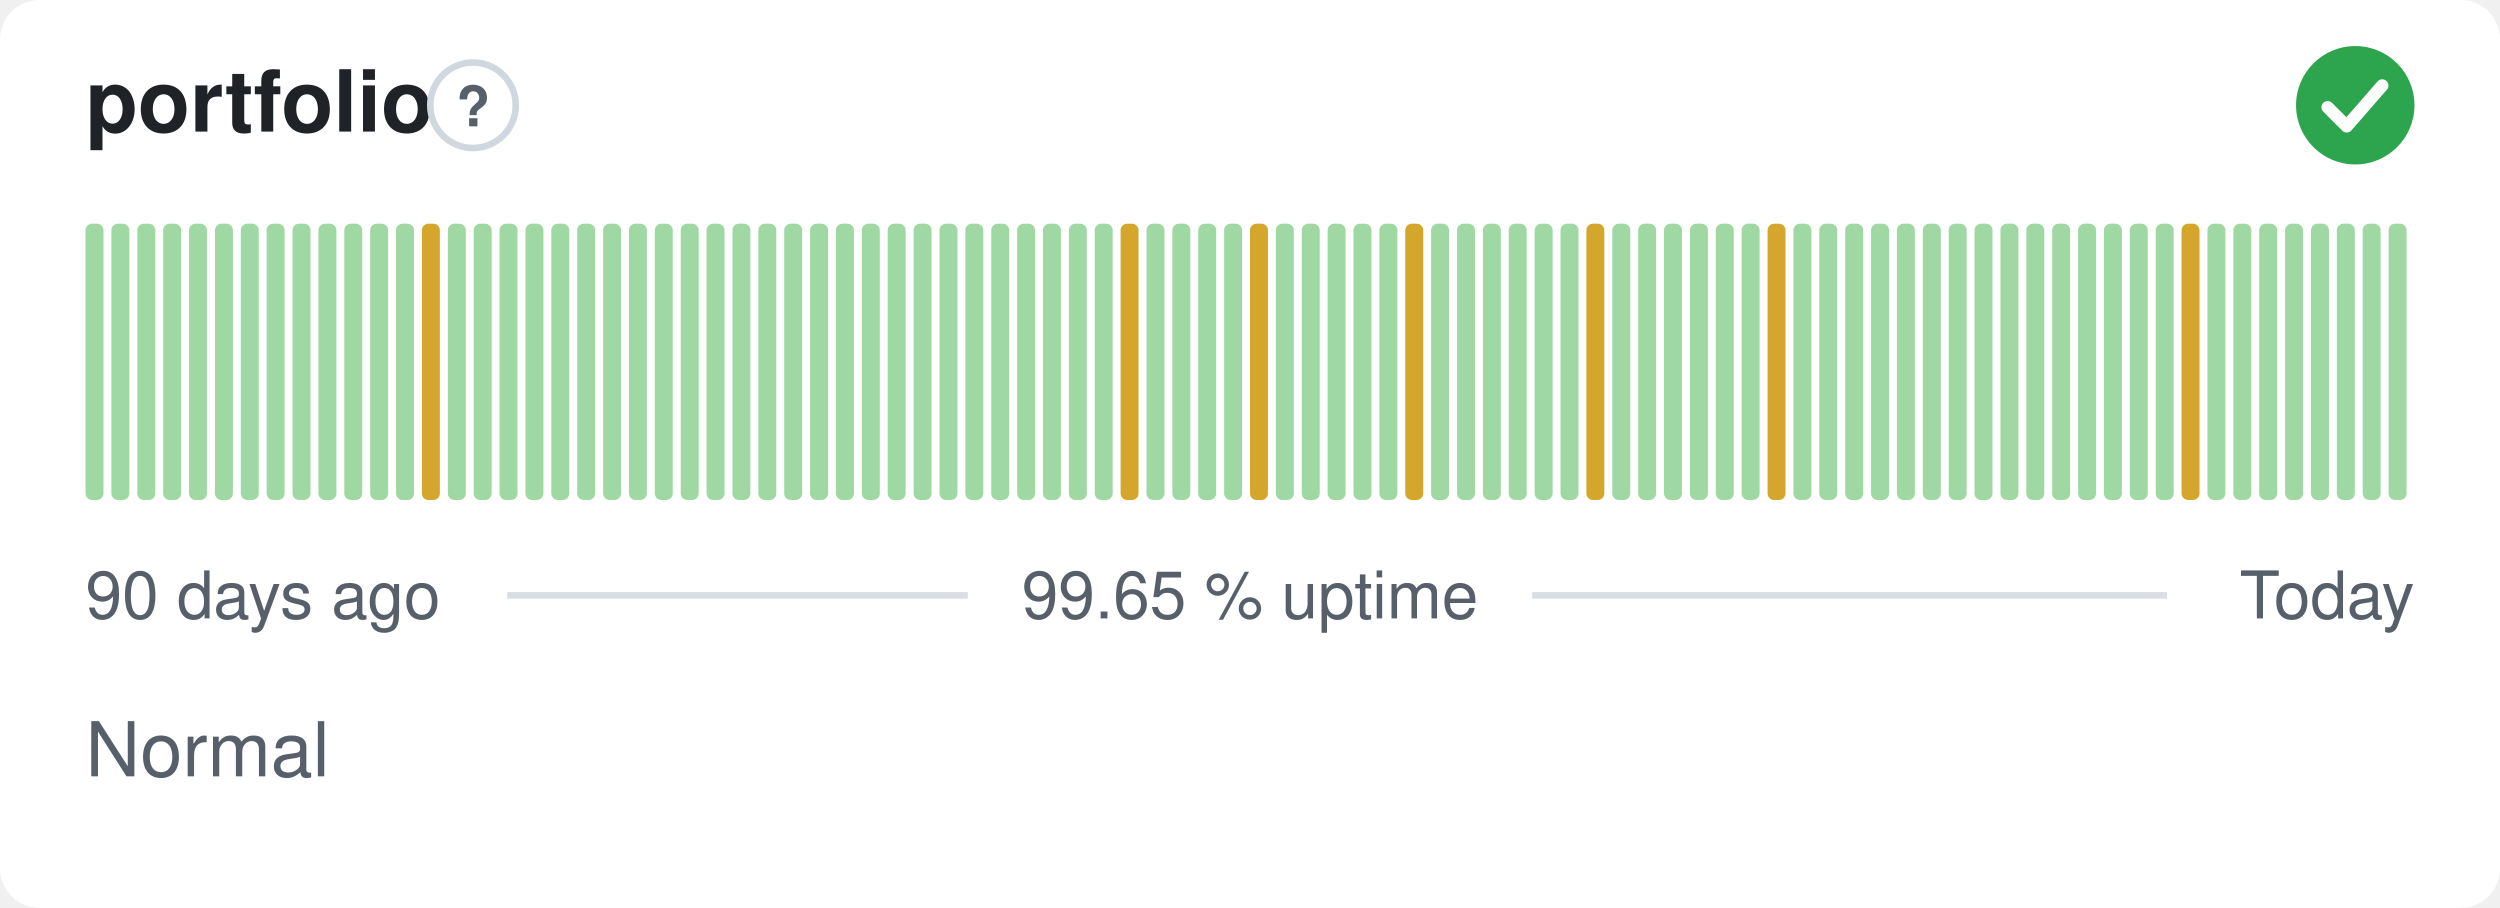
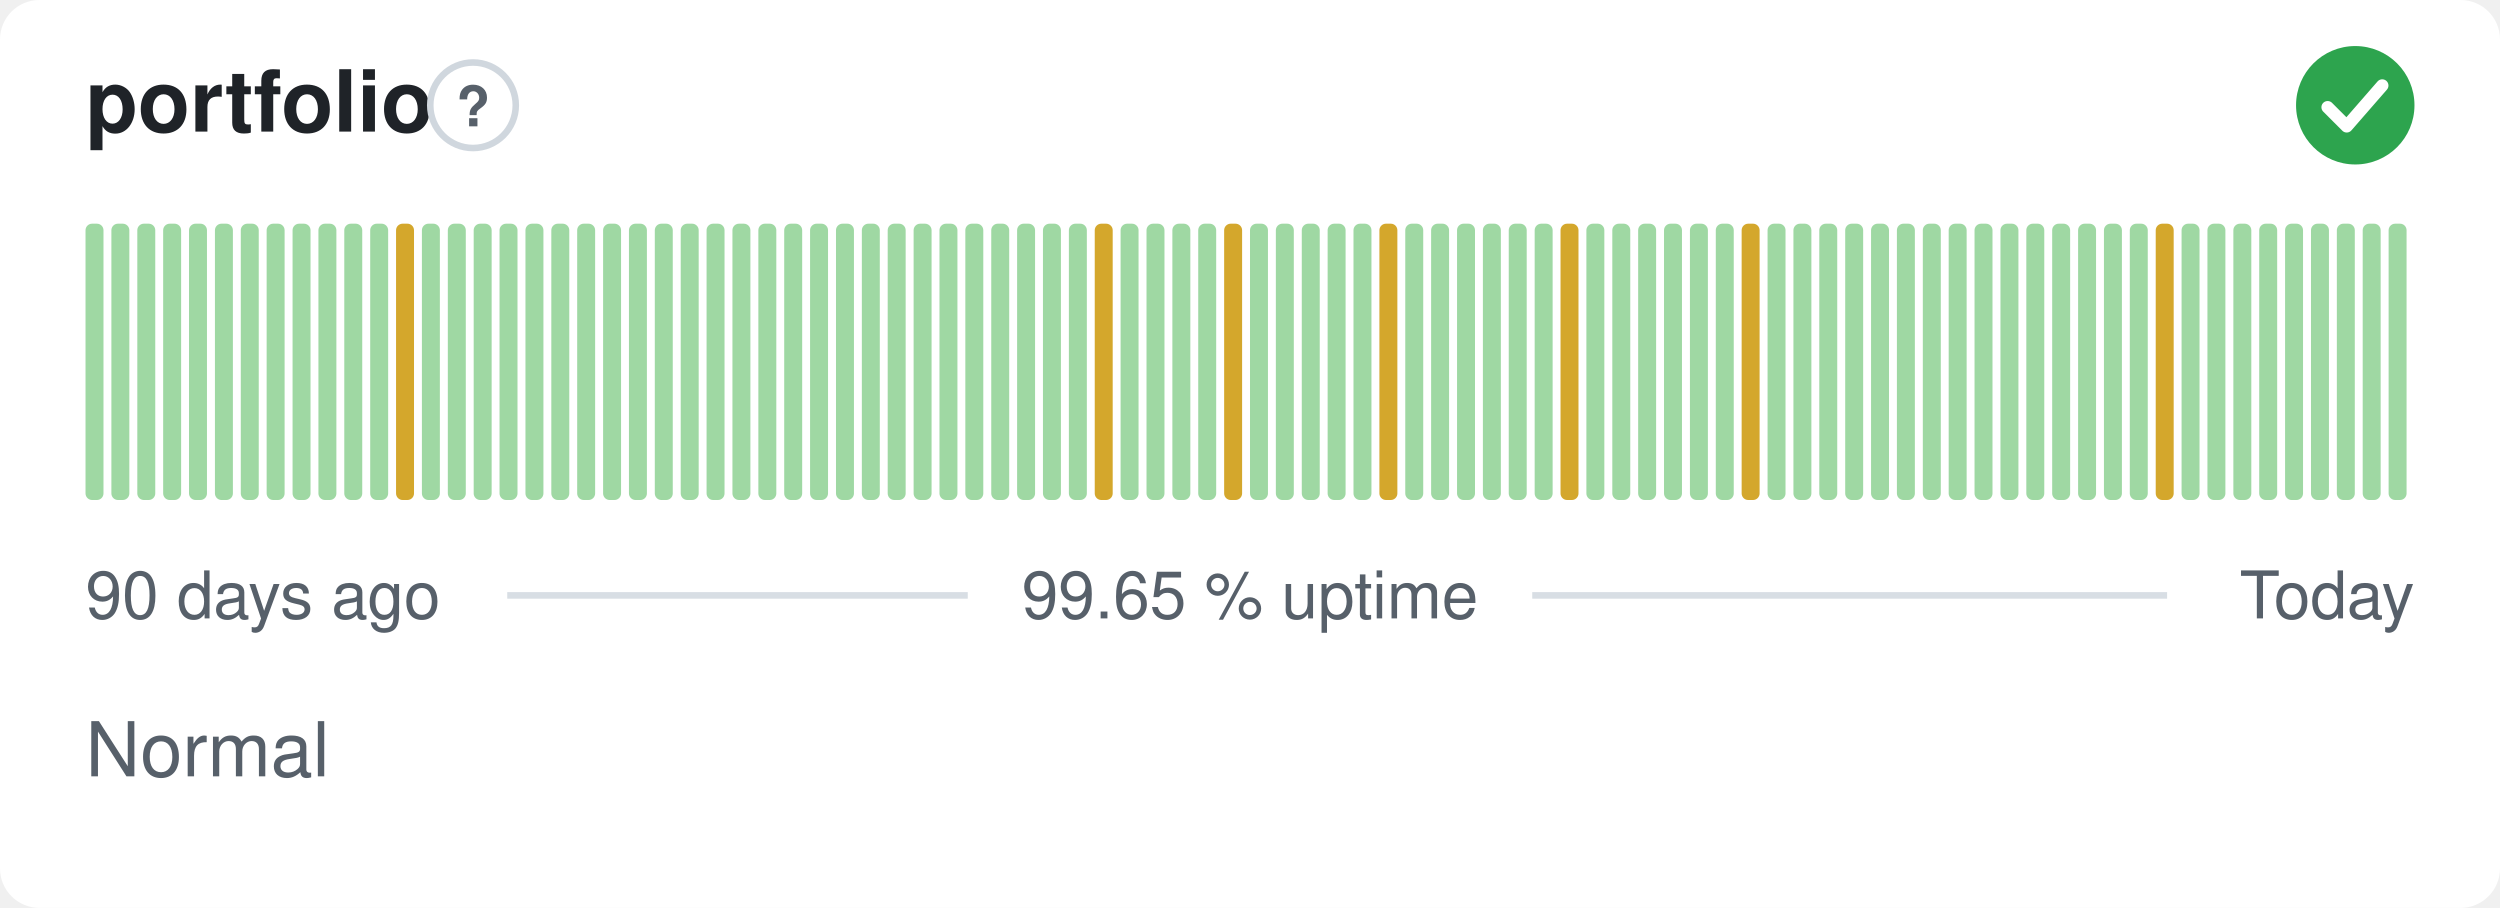
<svg xmlns="http://www.w3.org/2000/svg" width="380" height="138" viewBox="0 0 380 138" role="img" aria-label="portfolio: Normal, 99.65 % uptime over the last 90 days" font-family="-apple-system,BlinkMacSystemFont,'Segoe UI',Helvetica,Arial,sans-serif">
  <style>
    @media (prefers-color-scheme: dark) {
      .bg { fill: #0d1117 }
      .title { fill: #e6edf3 }
      .muted { fill: #8b949e }
      .hint { stroke: #30363d }
      .rule { stroke: #30363d }
      .nodata { fill: #21262d }
    }
  </style>
  <rect class="bg" width="380" height="138" rx="6" fill="#ffffff" />
  <text class="title" x="13" y="20" font-size="13" font-weight="600" fill="#1f2328">portfolio</text>
  <circle class="hint" cx="71.9" cy="16" r="6.5" fill="none" stroke="#d0d7de" stroke-width="1" />
  <text class="muted" x="71.9" y="19.2" text-anchor="middle" font-size="8.5" font-weight="700" fill="#57606a">?</text>
  <circle cx="358" cy="16" r="9" fill="#2da44e" />
  <path d="M353.80 16.30l2.90 2.90 5.40 -6.20" fill="none" stroke="#fff" stroke-width="1.89" stroke-linecap="round" stroke-linejoin="round" />
  <rect x="13.00" y="34.00" width="2.73" height="42.00" rx="1" fill="#9fd8a3" />
  <rect x="16.93" y="34.00" width="2.73" height="42.00" rx="1" fill="#9fd8a3" />
  <rect x="20.87" y="34.00" width="2.73" height="42.00" rx="1" fill="#9fd8a3" />
  <rect x="24.80" y="34.00" width="2.73" height="42.00" rx="1" fill="#9fd8a3" />
  <rect x="28.73" y="34.00" width="2.73" height="42.00" rx="1" fill="#9fd8a3" />
  <rect x="32.67" y="34.00" width="2.73" height="42.00" rx="1" fill="#9fd8a3" />
  <rect x="36.60" y="34.00" width="2.73" height="42.00" rx="1" fill="#9fd8a3" />
  <rect x="40.53" y="34.00" width="2.73" height="42.00" rx="1" fill="#9fd8a3" />
  <rect x="44.47" y="34.00" width="2.73" height="42.00" rx="1" fill="#9fd8a3" />
  <rect x="48.40" y="34.00" width="2.73" height="42.00" rx="1" fill="#9fd8a3" />
  <rect x="52.33" y="34.00" width="2.73" height="42.00" rx="1" fill="#9fd8a3" />
  <rect x="56.27" y="34.00" width="2.73" height="42.00" rx="1" fill="#9fd8a3" />
-   <rect x="60.20" y="34.00" width="2.73" height="42.00" rx="1" fill="#9fd8a3" />
-   <rect x="64.13" y="34.00" width="2.73" height="42.00" rx="1" fill="#d4a72c" />
+   <rect x="60.20" y="34.00" width="2.73" height="42.00" rx="1" fill="#d4a72c" />
+   <rect x="64.13" y="34.00" width="2.73" height="42.00" rx="1" fill="#9fd8a3" />
  <rect x="68.07" y="34.00" width="2.73" height="42.00" rx="1" fill="#9fd8a3" />
  <rect x="72.00" y="34.00" width="2.73" height="42.00" rx="1" fill="#9fd8a3" />
  <rect x="75.93" y="34.00" width="2.73" height="42.00" rx="1" fill="#9fd8a3" />
  <rect x="79.87" y="34.00" width="2.73" height="42.00" rx="1" fill="#9fd8a3" />
  <rect x="83.80" y="34.00" width="2.73" height="42.00" rx="1" fill="#9fd8a3" />
  <rect x="87.73" y="34.00" width="2.73" height="42.00" rx="1" fill="#9fd8a3" />
  <rect x="91.67" y="34.00" width="2.73" height="42.00" rx="1" fill="#9fd8a3" />
  <rect x="95.60" y="34.00" width="2.73" height="42.00" rx="1" fill="#9fd8a3" />
  <rect x="99.53" y="34.00" width="2.73" height="42.00" rx="1" fill="#9fd8a3" />
  <rect x="103.47" y="34.00" width="2.73" height="42.00" rx="1" fill="#9fd8a3" />
  <rect x="107.40" y="34.00" width="2.73" height="42.00" rx="1" fill="#9fd8a3" />
  <rect x="111.33" y="34.00" width="2.73" height="42.00" rx="1" fill="#9fd8a3" />
  <rect x="115.27" y="34.00" width="2.73" height="42.00" rx="1" fill="#9fd8a3" />
  <rect x="119.20" y="34.00" width="2.73" height="42.00" rx="1" fill="#9fd8a3" />
  <rect x="123.13" y="34.00" width="2.73" height="42.00" rx="1" fill="#9fd8a3" />
  <rect x="127.07" y="34.00" width="2.73" height="42.00" rx="1" fill="#9fd8a3" />
  <rect x="131.00" y="34.00" width="2.73" height="42.00" rx="1" fill="#9fd8a3" />
  <rect x="134.93" y="34.00" width="2.73" height="42.00" rx="1" fill="#9fd8a3" />
  <rect x="138.87" y="34.00" width="2.73" height="42.00" rx="1" fill="#9fd8a3" />
  <rect x="142.80" y="34.00" width="2.73" height="42.00" rx="1" fill="#9fd8a3" />
  <rect x="146.73" y="34.00" width="2.73" height="42.00" rx="1" fill="#9fd8a3" />
  <rect x="150.67" y="34.00" width="2.73" height="42.00" rx="1" fill="#9fd8a3" />
  <rect x="154.60" y="34.00" width="2.73" height="42.00" rx="1" fill="#9fd8a3" />
  <rect x="158.53" y="34.00" width="2.73" height="42.00" rx="1" fill="#9fd8a3" />
  <rect x="162.47" y="34.00" width="2.73" height="42.00" rx="1" fill="#9fd8a3" />
-   <rect x="166.40" y="34.00" width="2.73" height="42.00" rx="1" fill="#9fd8a3" />
-   <rect x="170.33" y="34.00" width="2.73" height="42.00" rx="1" fill="#d4a72c" />
+   <rect x="166.40" y="34.00" width="2.73" height="42.00" rx="1" fill="#d4a72c" />
+   <rect x="170.33" y="34.00" width="2.73" height="42.00" rx="1" fill="#9fd8a3" />
  <rect x="174.27" y="34.00" width="2.73" height="42.00" rx="1" fill="#9fd8a3" />
  <rect x="178.20" y="34.00" width="2.73" height="42.00" rx="1" fill="#9fd8a3" />
  <rect x="182.13" y="34.00" width="2.73" height="42.00" rx="1" fill="#9fd8a3" />
-   <rect x="186.07" y="34.00" width="2.73" height="42.00" rx="1" fill="#9fd8a3" />
-   <rect x="190.00" y="34.00" width="2.73" height="42.00" rx="1" fill="#d4a72c" />
+   <rect x="186.07" y="34.00" width="2.73" height="42.00" rx="1" fill="#d4a72c" />
+   <rect x="190.00" y="34.00" width="2.73" height="42.00" rx="1" fill="#9fd8a3" />
  <rect x="193.93" y="34.00" width="2.73" height="42.00" rx="1" fill="#9fd8a3" />
  <rect x="197.87" y="34.00" width="2.73" height="42.00" rx="1" fill="#9fd8a3" />
  <rect x="201.80" y="34.00" width="2.73" height="42.00" rx="1" fill="#9fd8a3" />
  <rect x="205.73" y="34.00" width="2.73" height="42.00" rx="1" fill="#9fd8a3" />
-   <rect x="209.67" y="34.00" width="2.73" height="42.00" rx="1" fill="#9fd8a3" />
-   <rect x="213.60" y="34.00" width="2.73" height="42.00" rx="1" fill="#d4a72c" />
+   <rect x="209.67" y="34.00" width="2.73" height="42.00" rx="1" fill="#d4a72c" />
+   <rect x="213.60" y="34.00" width="2.73" height="42.00" rx="1" fill="#9fd8a3" />
  <rect x="217.53" y="34.00" width="2.73" height="42.00" rx="1" fill="#9fd8a3" />
  <rect x="221.47" y="34.00" width="2.73" height="42.00" rx="1" fill="#9fd8a3" />
  <rect x="225.40" y="34.00" width="2.73" height="42.00" rx="1" fill="#9fd8a3" />
  <rect x="229.33" y="34.00" width="2.73" height="42.00" rx="1" fill="#9fd8a3" />
  <rect x="233.27" y="34.00" width="2.73" height="42.00" rx="1" fill="#9fd8a3" />
-   <rect x="237.20" y="34.00" width="2.73" height="42.00" rx="1" fill="#9fd8a3" />
-   <rect x="241.13" y="34.00" width="2.73" height="42.00" rx="1" fill="#d4a72c" />
+   <rect x="237.20" y="34.00" width="2.73" height="42.00" rx="1" fill="#d4a72c" />
+   <rect x="241.13" y="34.00" width="2.73" height="42.00" rx="1" fill="#9fd8a3" />
  <rect x="245.07" y="34.00" width="2.73" height="42.00" rx="1" fill="#9fd8a3" />
  <rect x="249.00" y="34.00" width="2.73" height="42.00" rx="1" fill="#9fd8a3" />
  <rect x="252.93" y="34.00" width="2.73" height="42.00" rx="1" fill="#9fd8a3" />
  <rect x="256.87" y="34.00" width="2.73" height="42.00" rx="1" fill="#9fd8a3" />
  <rect x="260.80" y="34.00" width="2.73" height="42.00" rx="1" fill="#9fd8a3" />
-   <rect x="264.73" y="34.00" width="2.73" height="42.00" rx="1" fill="#9fd8a3" />
-   <rect x="268.67" y="34.00" width="2.73" height="42.00" rx="1" fill="#d4a72c" />
+   <rect x="264.73" y="34.00" width="2.73" height="42.00" rx="1" fill="#d4a72c" />
+   <rect x="268.67" y="34.00" width="2.73" height="42.00" rx="1" fill="#9fd8a3" />
  <rect x="272.60" y="34.00" width="2.73" height="42.00" rx="1" fill="#9fd8a3" />
  <rect x="276.53" y="34.00" width="2.73" height="42.00" rx="1" fill="#9fd8a3" />
  <rect x="280.47" y="34.00" width="2.73" height="42.00" rx="1" fill="#9fd8a3" />
  <rect x="284.40" y="34.00" width="2.73" height="42.00" rx="1" fill="#9fd8a3" />
  <rect x="288.33" y="34.00" width="2.73" height="42.00" rx="1" fill="#9fd8a3" />
  <rect x="292.27" y="34.00" width="2.73" height="42.00" rx="1" fill="#9fd8a3" />
  <rect x="296.20" y="34.00" width="2.73" height="42.00" rx="1" fill="#9fd8a3" />
  <rect x="300.13" y="34.00" width="2.73" height="42.00" rx="1" fill="#9fd8a3" />
  <rect x="304.07" y="34.00" width="2.73" height="42.00" rx="1" fill="#9fd8a3" />
  <rect x="308.00" y="34.00" width="2.73" height="42.00" rx="1" fill="#9fd8a3" />
  <rect x="311.93" y="34.00" width="2.73" height="42.00" rx="1" fill="#9fd8a3" />
  <rect x="315.87" y="34.00" width="2.73" height="42.00" rx="1" fill="#9fd8a3" />
  <rect x="319.80" y="34.00" width="2.73" height="42.00" rx="1" fill="#9fd8a3" />
  <rect x="323.73" y="34.00" width="2.73" height="42.00" rx="1" fill="#9fd8a3" />
-   <rect x="327.67" y="34.00" width="2.73" height="42.00" rx="1" fill="#9fd8a3" />
-   <rect x="331.60" y="34.00" width="2.73" height="42.00" rx="1" fill="#d4a72c" />
+   <rect x="327.67" y="34.00" width="2.73" height="42.00" rx="1" fill="#d4a72c" />
+   <rect x="331.60" y="34.00" width="2.73" height="42.00" rx="1" fill="#9fd8a3" />
  <rect x="335.53" y="34.00" width="2.73" height="42.00" rx="1" fill="#9fd8a3" />
  <rect x="339.47" y="34.00" width="2.73" height="42.00" rx="1" fill="#9fd8a3" />
  <rect x="343.40" y="34.00" width="2.73" height="42.00" rx="1" fill="#9fd8a3" />
  <rect x="347.33" y="34.00" width="2.73" height="42.00" rx="1" fill="#9fd8a3" />
  <rect x="351.27" y="34.00" width="2.73" height="42.00" rx="1" fill="#9fd8a3" />
  <rect x="355.20" y="34.00" width="2.73" height="42.00" rx="1" fill="#9fd8a3" />
  <rect x="359.13" y="34.00" width="2.73" height="42.00" rx="1" fill="#9fd8a3" />
  <rect x="363.07" y="34.00" width="2.73" height="42.00" rx="1" fill="#9fd8a3" />
  <text class="muted" x="13" y="94" font-size="10" fill="#57606a">90 days ago</text>
  <text class="muted" x="190" y="94" text-anchor="middle" font-size="10" fill="#57606a">99.65 % uptime</text>
  <text class="muted" x="367" y="94" text-anchor="end" font-size="10" fill="#57606a">Today</text>
  <line class="rule" x1="77.1" y1="90.5" x2="147.1" y2="90.5" stroke="#d8dee4" stroke-width="1" />
  <line class="rule" x1="232.9" y1="90.5" x2="329.4" y2="90.5" stroke="#d8dee4" stroke-width="1" />
  <text class="muted" x="13" y="118" font-size="11.5" fill="#57606a">Normal</text>
</svg>
